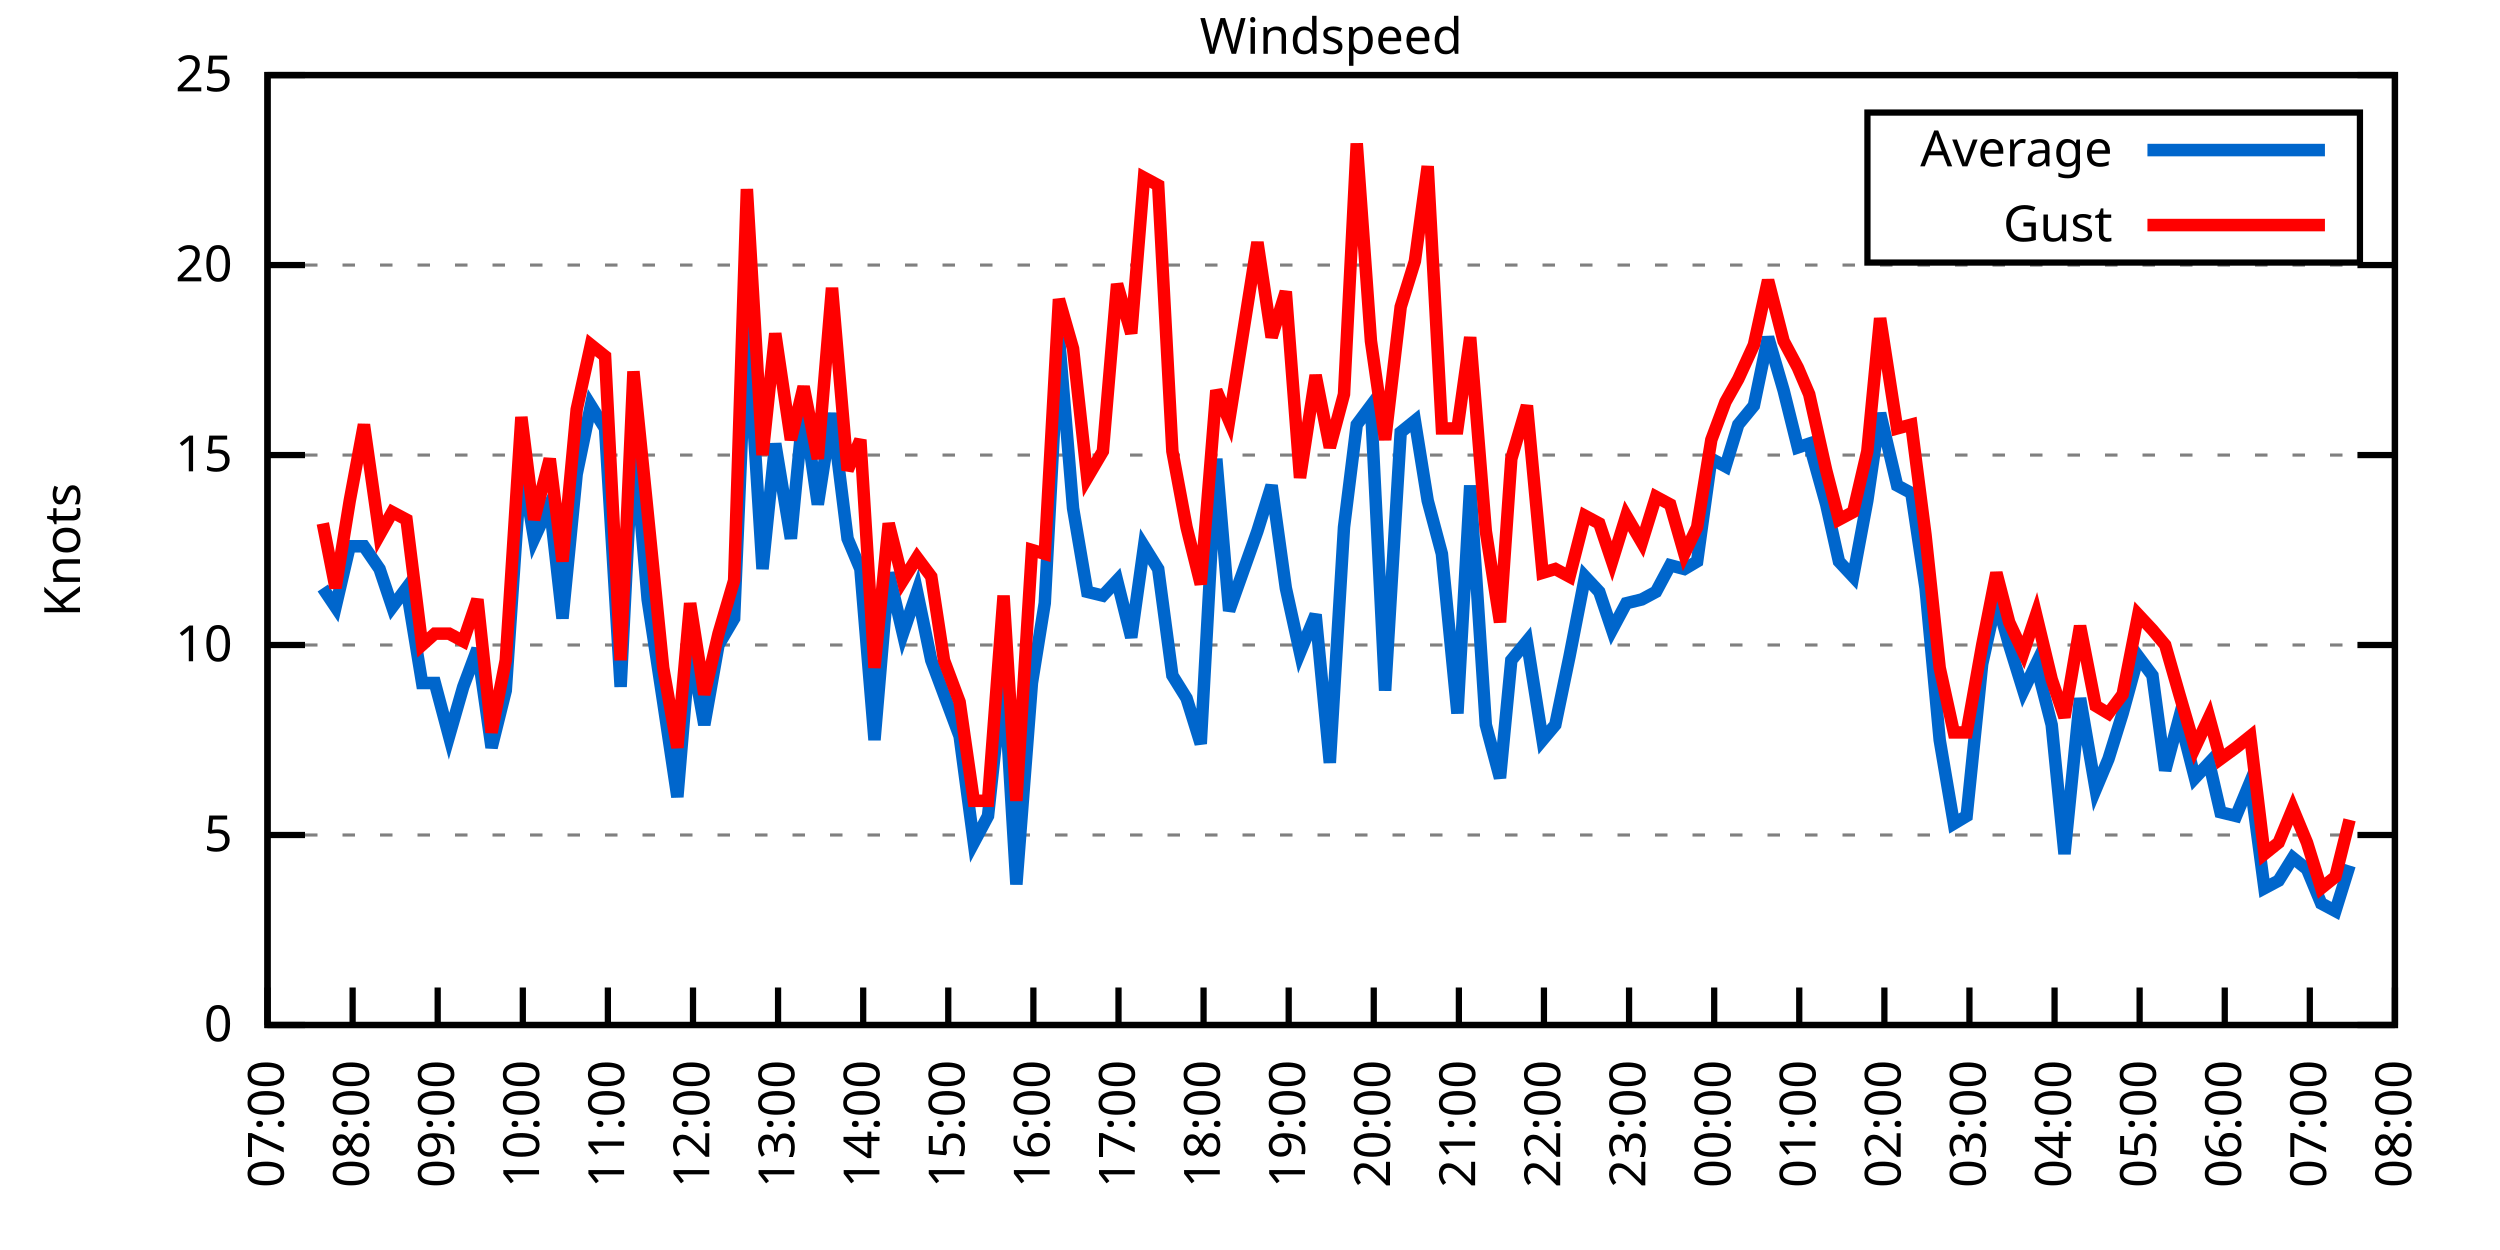
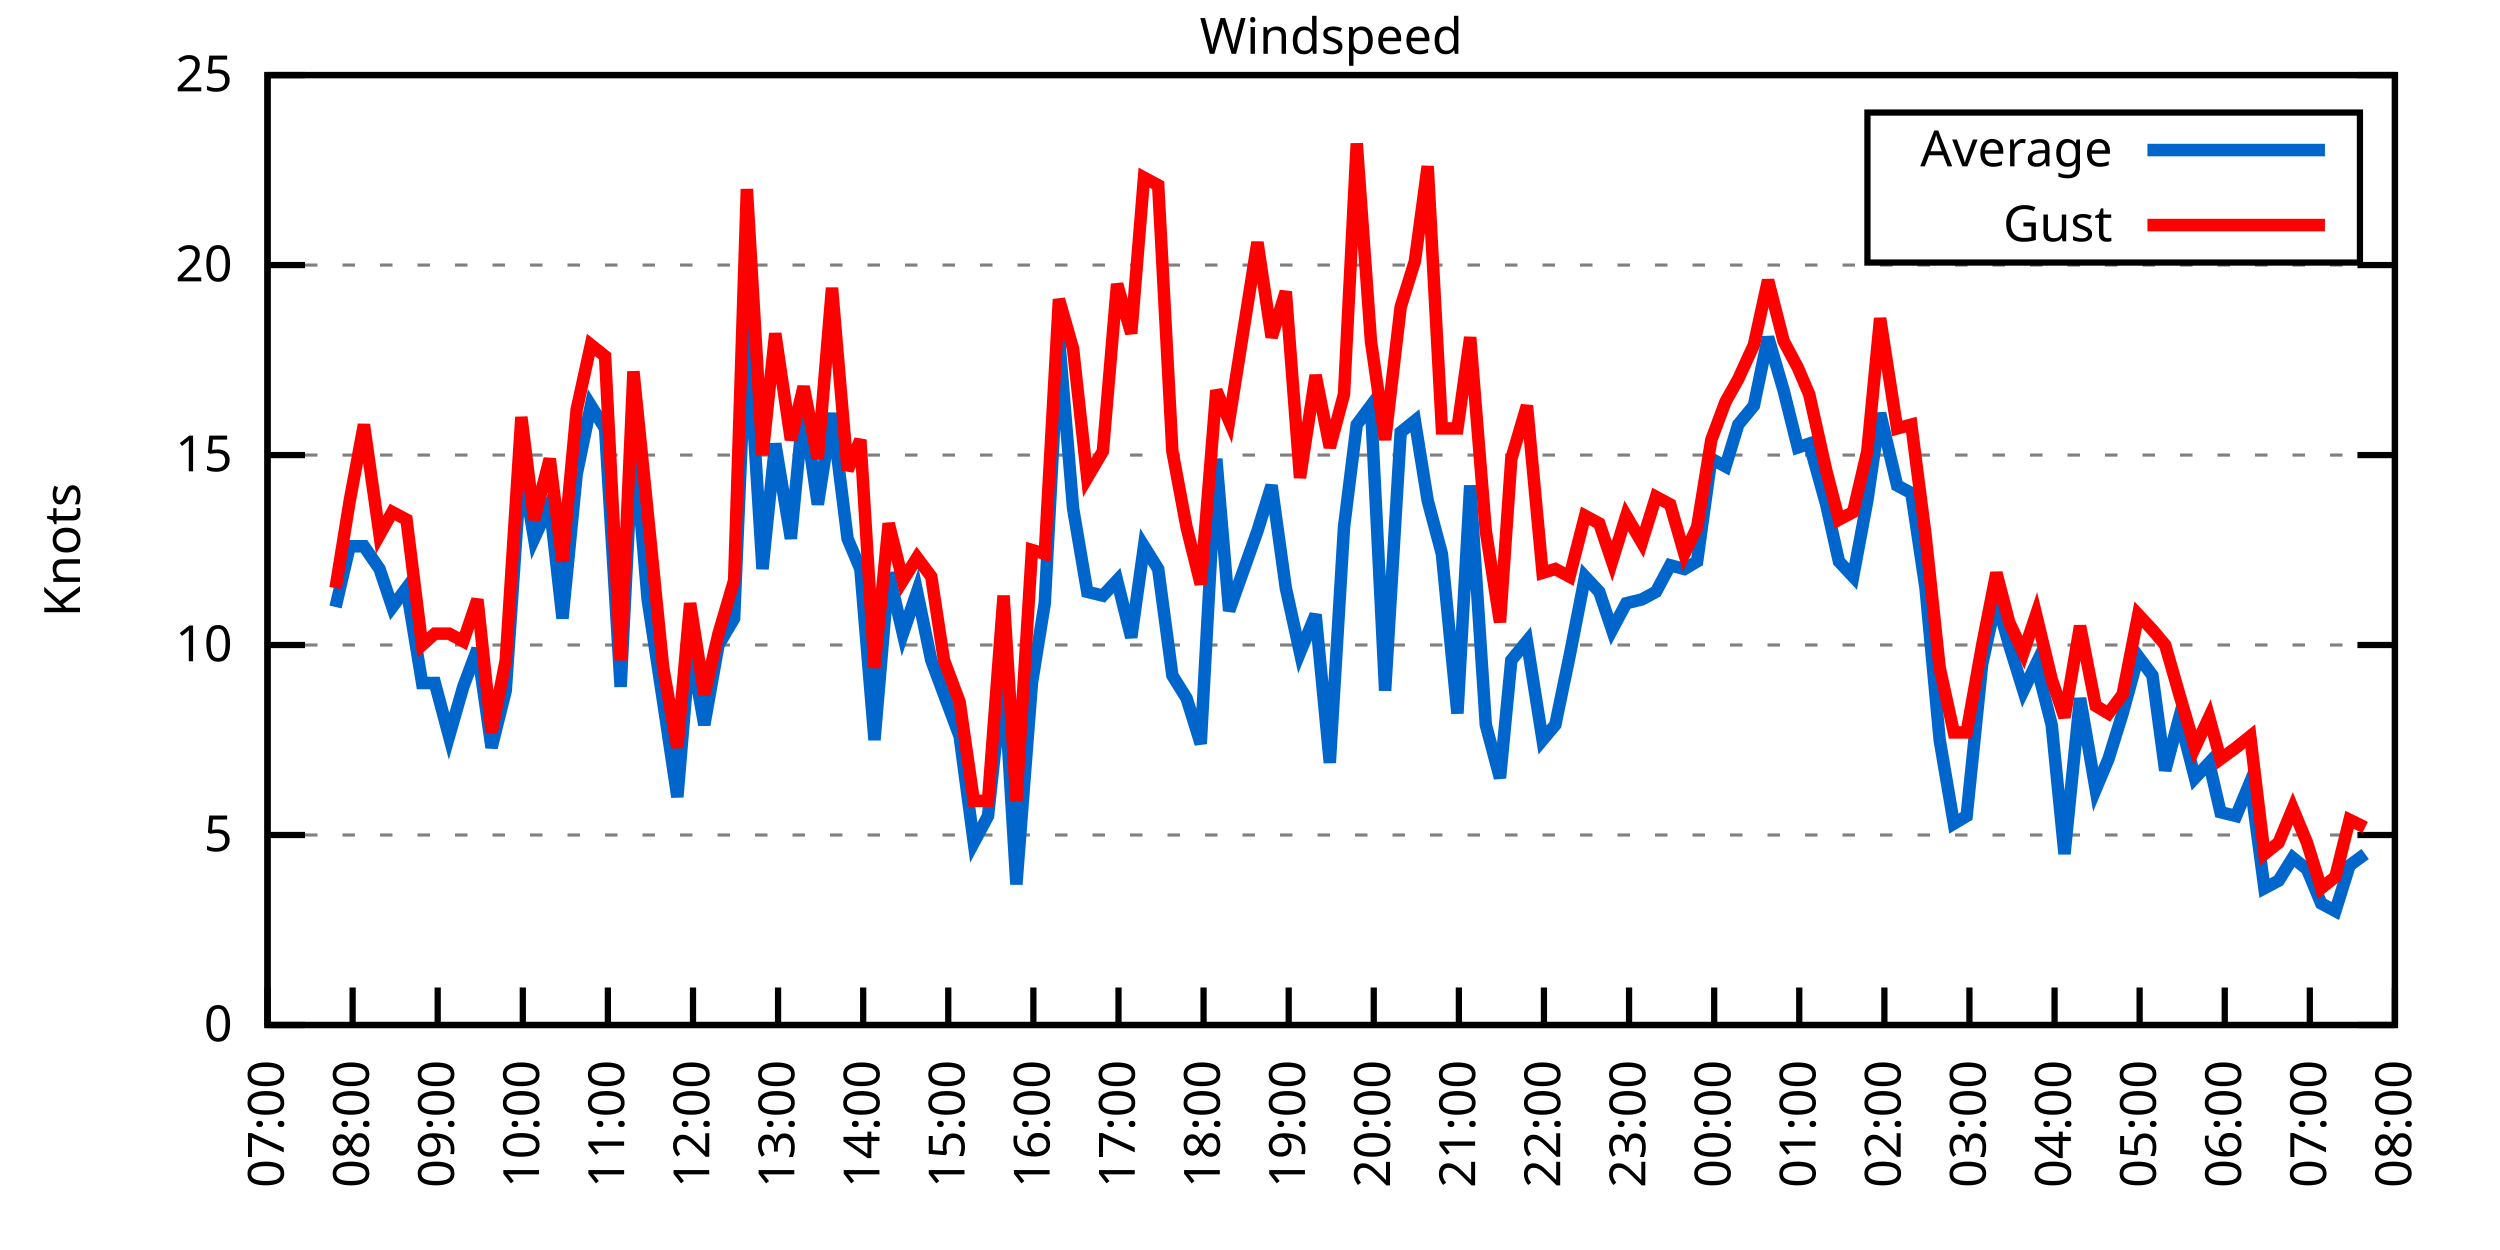
<svg xmlns="http://www.w3.org/2000/svg" xmlns:xlink="http://www.w3.org/1999/xlink" width="400" height="200" viewBox="0 0 400 200">
  <g id="gnuplot_canvas">
    <rect x="0" y="0" width="400" height="200" fill="none" />
    <defs>
      <circle id="gpDot" r="0.5" stroke-width="0.5" stroke="currentColor" />
      <path id="gpPt0" stroke-width="0.333" stroke="currentColor" d="M-1,0 h2 M0,-1 v2" />
      <path id="gpPt1" stroke-width="0.333" stroke="currentColor" d="M-1,-1 L1,1 M1,-1 L-1,1" />
      <path id="gpPt2" stroke-width="0.333" stroke="currentColor" d="M-1,0 L1,0 M0,-1 L0,1 M-1,-1 L1,1 M-1,1 L1,-1" />
      <rect id="gpPt3" stroke-width="0.333" stroke="currentColor" x="-1" y="-1" width="2" height="2" />
      <rect id="gpPt4" stroke-width="0.333" stroke="currentColor" fill="currentColor" x="-1" y="-1" width="2" height="2" />
      <circle id="gpPt5" stroke-width="0.333" stroke="currentColor" cx="0" cy="0" r="1" />
      <use xlink:href="#gpPt5" id="gpPt6" fill="currentColor" stroke="none" />
      <path id="gpPt7" stroke-width="0.333" stroke="currentColor" d="M0,-1.33 L-1.33,0.67 L1.33,0.67 z" />
      <use xlink:href="#gpPt7" id="gpPt8" fill="currentColor" stroke="none" />
      <use xlink:href="#gpPt7" id="gpPt9" stroke="currentColor" transform="rotate(180)" />
      <use xlink:href="#gpPt9" id="gpPt10" fill="currentColor" stroke="none" />
      <use xlink:href="#gpPt3" id="gpPt11" stroke="currentColor" transform="rotate(45)" />
      <use xlink:href="#gpPt11" id="gpPt12" fill="currentColor" stroke="none" />
      <path id="gpPt13" stroke-width="0.333" stroke="currentColor" d="M0,1.330 L1.265,0.411 L0.782,-1.067 L-0.782,-1.076 L-1.265,0.411 z" />
      <use xlink:href="#gpPt13" id="gpPt14" fill="currentColor" stroke="none" />
      <filter id="textbox" filterUnits="objectBoundingBox" x="0" y="0" height="1" width="1">
        <feFlood flood-color="white" flood-opacity="1" result="bgnd" />
        <feComposite in="SourceGraphic" in2="bgnd" operator="atop" />
      </filter>
      <filter id="greybox" filterUnits="objectBoundingBox" x="0" y="0" height="1" width="1">
        <feFlood flood-color="lightgrey" flood-opacity="1" result="grey" />
        <feComposite in="SourceGraphic" in2="grey" operator="atop" />
      </filter>
    </defs>
    <g fill="none" color="white" stroke="currentColor" stroke-width="1.00" stroke-linecap="butt" stroke-linejoin="miter">
</g>
    <g fill="none" color="black" stroke="currentColor" stroke-width="1.00" stroke-linecap="butt" stroke-linejoin="miter">
      <g stroke="none" shape-rendering="crispEdges">
        <polygon fill="rgb(255, 255, 255)" points="42.80,164.00 383.18,164.00 383.18,12.02 42.80,12.02 " />
      </g>
    </g>
    <g fill="none" color="black" stroke="currentColor" stroke-width="1.00" stroke-linecap="butt" stroke-linejoin="miter">
</g>
    <g fill="none" color="black" stroke="black" stroke-width="0.50" stroke-linecap="butt" stroke-linejoin="miter">
</g>
    <g fill="none" color="gray" stroke="currentColor" stroke-width="0.50" stroke-linecap="butt" stroke-linejoin="miter">
      <path stroke="gray" stroke-dasharray="2,4" class="gridline" d="M42.80,164.00 L383.19,164.00  " />
    </g>
    <g fill="none" color="gray" stroke="gray" stroke-width="1.00" stroke-linecap="butt" stroke-linejoin="miter">
</g>
    <g fill="none" color="black" stroke="currentColor" stroke-width="1.00" stroke-linecap="butt" stroke-linejoin="miter">
      <path stroke="black" d="M42.80,164.00 L48.80,164.00 M383.19,164.00 L377.19,164.00  " />
      <g transform="translate(37.20,166.60)" stroke="none" fill="black" font-family="Sans" font-size="8.00" text-anchor="end">
        <text>
          <tspan font-family="Sans"> 0</tspan>
        </text>
      </g>
    </g>
    <g fill="none" color="black" stroke="currentColor" stroke-width="1.00" stroke-linecap="butt" stroke-linejoin="miter">
</g>
    <g fill="none" color="black" stroke="black" stroke-width="0.50" stroke-linecap="butt" stroke-linejoin="miter">
</g>
    <g fill="none" color="gray" stroke="currentColor" stroke-width="0.50" stroke-linecap="butt" stroke-linejoin="miter">
      <path stroke="gray" stroke-dasharray="2,4" class="gridline" d="M42.80,133.60 L383.19,133.60  " />
    </g>
    <g fill="none" color="gray" stroke="gray" stroke-width="1.00" stroke-linecap="butt" stroke-linejoin="miter">
</g>
    <g fill="none" color="black" stroke="currentColor" stroke-width="1.00" stroke-linecap="butt" stroke-linejoin="miter">
      <path stroke="black" d="M42.80,133.60 L48.80,133.60 M383.19,133.60 L377.19,133.60  " />
      <g transform="translate(37.20,136.20)" stroke="none" fill="black" font-family="Sans" font-size="8.00" text-anchor="end">
        <text>
          <tspan font-family="Sans"> 5</tspan>
        </text>
      </g>
    </g>
    <g fill="none" color="black" stroke="currentColor" stroke-width="1.00" stroke-linecap="butt" stroke-linejoin="miter">
</g>
    <g fill="none" color="black" stroke="black" stroke-width="0.50" stroke-linecap="butt" stroke-linejoin="miter">
</g>
    <g fill="none" color="gray" stroke="currentColor" stroke-width="0.50" stroke-linecap="butt" stroke-linejoin="miter">
      <path stroke="gray" stroke-dasharray="2,4" class="gridline" d="M42.80,103.20 L383.19,103.20  " />
    </g>
    <g fill="none" color="gray" stroke="gray" stroke-width="1.00" stroke-linecap="butt" stroke-linejoin="miter">
</g>
    <g fill="none" color="black" stroke="currentColor" stroke-width="1.00" stroke-linecap="butt" stroke-linejoin="miter">
      <path stroke="black" d="M42.80,103.20 L48.80,103.20 M383.19,103.20 L377.19,103.20  " />
      <g transform="translate(37.20,105.80)" stroke="none" fill="black" font-family="Sans" font-size="8.00" text-anchor="end">
        <text>
          <tspan font-family="Sans"> 10</tspan>
        </text>
      </g>
    </g>
    <g fill="none" color="black" stroke="currentColor" stroke-width="1.00" stroke-linecap="butt" stroke-linejoin="miter">
</g>
    <g fill="none" color="black" stroke="black" stroke-width="0.50" stroke-linecap="butt" stroke-linejoin="miter">
</g>
    <g fill="none" color="gray" stroke="currentColor" stroke-width="0.50" stroke-linecap="butt" stroke-linejoin="miter">
      <path stroke="gray" stroke-dasharray="2,4" class="gridline" d="M42.80,72.81 L383.19,72.81  " />
    </g>
    <g fill="none" color="gray" stroke="gray" stroke-width="1.00" stroke-linecap="butt" stroke-linejoin="miter">
</g>
    <g fill="none" color="black" stroke="currentColor" stroke-width="1.00" stroke-linecap="butt" stroke-linejoin="miter">
      <path stroke="black" d="M42.80,72.81 L48.80,72.81 M383.19,72.81 L377.19,72.81  " />
      <g transform="translate(37.20,75.41)" stroke="none" fill="black" font-family="Sans" font-size="8.00" text-anchor="end">
        <text>
          <tspan font-family="Sans"> 15</tspan>
        </text>
      </g>
    </g>
    <g fill="none" color="black" stroke="currentColor" stroke-width="1.00" stroke-linecap="butt" stroke-linejoin="miter">
</g>
    <g fill="none" color="black" stroke="black" stroke-width="0.50" stroke-linecap="butt" stroke-linejoin="miter">
</g>
    <g fill="none" color="gray" stroke="currentColor" stroke-width="0.50" stroke-linecap="butt" stroke-linejoin="miter">
      <path stroke="gray" stroke-dasharray="2,4" class="gridline" d="M42.80,42.41 L383.19,42.41  " />
    </g>
    <g fill="none" color="gray" stroke="gray" stroke-width="1.00" stroke-linecap="butt" stroke-linejoin="miter">
</g>
    <g fill="none" color="black" stroke="currentColor" stroke-width="1.00" stroke-linecap="butt" stroke-linejoin="miter">
      <path stroke="black" d="M42.80,42.41 L48.80,42.41 M383.19,42.41 L377.19,42.41  " />
      <g transform="translate(37.20,45.01)" stroke="none" fill="black" font-family="Sans" font-size="8.00" text-anchor="end">
        <text>
          <tspan font-family="Sans"> 20</tspan>
        </text>
      </g>
    </g>
    <g fill="none" color="black" stroke="currentColor" stroke-width="1.00" stroke-linecap="butt" stroke-linejoin="miter">
</g>
    <g fill="none" color="black" stroke="black" stroke-width="0.50" stroke-linecap="butt" stroke-linejoin="miter">
</g>
    <g fill="none" color="gray" stroke="currentColor" stroke-width="0.50" stroke-linecap="butt" stroke-linejoin="miter">
      <path stroke="gray" stroke-dasharray="2,4" class="gridline" d="M42.80,12.01 L383.19,12.01  " />
    </g>
    <g fill="none" color="gray" stroke="gray" stroke-width="1.00" stroke-linecap="butt" stroke-linejoin="miter">
</g>
    <g fill="none" color="black" stroke="currentColor" stroke-width="1.00" stroke-linecap="butt" stroke-linejoin="miter">
      <path stroke="black" d="M42.80,12.01 L48.80,12.01 M383.19,12.01 L377.19,12.01  " />
      <g transform="translate(37.20,14.61)" stroke="none" fill="black" font-family="Sans" font-size="8.00" text-anchor="end">
        <text>
          <tspan font-family="Sans"> 25</tspan>
        </text>
      </g>
    </g>
    <g fill="none" color="black" stroke="currentColor" stroke-width="1.00" stroke-linecap="butt" stroke-linejoin="miter">
      <path stroke="black" d="M42.80,164.00 L42.80,158.00  " />
      <g transform="translate(45.40,169.60) rotate(270.00)" stroke="none" fill="black" font-family="Sans" font-size="8.00" text-anchor="end">
        <text>
          <tspan font-family="Sans">07:00</tspan>
        </text>
      </g>
    </g>
    <g fill="none" color="black" stroke="currentColor" stroke-width="1.00" stroke-linecap="butt" stroke-linejoin="miter">
      <path stroke="black" d="M56.42,164.00 L56.42,158.00  " />
      <g transform="translate(59.02,169.60) rotate(270.00)" stroke="none" fill="black" font-family="Sans" font-size="8.00" text-anchor="end">
        <text>
          <tspan font-family="Sans">08:00</tspan>
        </text>
      </g>
    </g>
    <g fill="none" color="black" stroke="currentColor" stroke-width="1.00" stroke-linecap="butt" stroke-linejoin="miter">
      <path stroke="black" d="M70.03,164.00 L70.03,158.00  " />
      <g transform="translate(72.63,169.60) rotate(270.00)" stroke="none" fill="black" font-family="Sans" font-size="8.00" text-anchor="end">
        <text>
          <tspan font-family="Sans">09:00</tspan>
        </text>
      </g>
    </g>
    <g fill="none" color="black" stroke="currentColor" stroke-width="1.00" stroke-linecap="butt" stroke-linejoin="miter">
      <path stroke="black" d="M83.65,164.00 L83.65,158.00  " />
      <g transform="translate(86.25,169.60) rotate(270.00)" stroke="none" fill="black" font-family="Sans" font-size="8.00" text-anchor="end">
        <text>
          <tspan font-family="Sans">10:00</tspan>
        </text>
      </g>
    </g>
    <g fill="none" color="black" stroke="currentColor" stroke-width="1.00" stroke-linecap="butt" stroke-linejoin="miter">
      <path stroke="black" d="M97.26,164.00 L97.26,158.00  " />
      <g transform="translate(99.86,169.60) rotate(270.00)" stroke="none" fill="black" font-family="Sans" font-size="8.00" text-anchor="end">
        <text>
          <tspan font-family="Sans">11:00</tspan>
        </text>
      </g>
    </g>
    <g fill="none" color="black" stroke="currentColor" stroke-width="1.00" stroke-linecap="butt" stroke-linejoin="miter">
      <path stroke="black" d="M110.88,164.00 L110.88,158.00  " />
      <g transform="translate(113.48,169.60) rotate(270.00)" stroke="none" fill="black" font-family="Sans" font-size="8.00" text-anchor="end">
        <text>
          <tspan font-family="Sans">12:00</tspan>
        </text>
      </g>
    </g>
    <g fill="none" color="black" stroke="currentColor" stroke-width="1.00" stroke-linecap="butt" stroke-linejoin="miter">
      <path stroke="black" d="M124.49,164.00 L124.49,158.00  " />
      <g transform="translate(127.09,169.60) rotate(270.00)" stroke="none" fill="black" font-family="Sans" font-size="8.00" text-anchor="end">
        <text>
          <tspan font-family="Sans">13:00</tspan>
        </text>
      </g>
    </g>
    <g fill="none" color="black" stroke="currentColor" stroke-width="1.00" stroke-linecap="butt" stroke-linejoin="miter">
      <path stroke="black" d="M138.11,164.00 L138.11,158.00  " />
      <g transform="translate(140.71,169.60) rotate(270.00)" stroke="none" fill="black" font-family="Sans" font-size="8.00" text-anchor="end">
        <text>
          <tspan font-family="Sans">14:00</tspan>
        </text>
      </g>
    </g>
    <g fill="none" color="black" stroke="currentColor" stroke-width="1.00" stroke-linecap="butt" stroke-linejoin="miter">
      <path stroke="black" d="M151.72,164.00 L151.72,158.00  " />
      <g transform="translate(154.32,169.60) rotate(270.00)" stroke="none" fill="black" font-family="Sans" font-size="8.00" text-anchor="end">
        <text>
          <tspan font-family="Sans">15:00</tspan>
        </text>
      </g>
    </g>
    <g fill="none" color="black" stroke="currentColor" stroke-width="1.00" stroke-linecap="butt" stroke-linejoin="miter">
      <path stroke="black" d="M165.34,164.00 L165.34,158.00  " />
      <g transform="translate(167.94,169.60) rotate(270.00)" stroke="none" fill="black" font-family="Sans" font-size="8.00" text-anchor="end">
        <text>
          <tspan font-family="Sans">16:00</tspan>
        </text>
      </g>
    </g>
    <g fill="none" color="black" stroke="currentColor" stroke-width="1.00" stroke-linecap="butt" stroke-linejoin="miter">
      <path stroke="black" d="M178.96,164.00 L178.96,158.00  " />
      <g transform="translate(181.56,169.60) rotate(270.00)" stroke="none" fill="black" font-family="Sans" font-size="8.00" text-anchor="end">
        <text>
          <tspan font-family="Sans">17:00</tspan>
        </text>
      </g>
    </g>
    <g fill="none" color="black" stroke="currentColor" stroke-width="1.00" stroke-linecap="butt" stroke-linejoin="miter">
      <path stroke="black" d="M192.57,164.00 L192.57,158.00  " />
      <g transform="translate(195.17,169.60) rotate(270.00)" stroke="none" fill="black" font-family="Sans" font-size="8.00" text-anchor="end">
        <text>
          <tspan font-family="Sans">18:00</tspan>
        </text>
      </g>
    </g>
    <g fill="none" color="black" stroke="currentColor" stroke-width="1.00" stroke-linecap="butt" stroke-linejoin="miter">
      <path stroke="black" d="M206.19,164.00 L206.19,158.00  " />
      <g transform="translate(208.79,169.60) rotate(270.00)" stroke="none" fill="black" font-family="Sans" font-size="8.00" text-anchor="end">
        <text>
          <tspan font-family="Sans">19:00</tspan>
        </text>
      </g>
    </g>
    <g fill="none" color="black" stroke="currentColor" stroke-width="1.00" stroke-linecap="butt" stroke-linejoin="miter">
      <path stroke="black" d="M219.80,164.00 L219.80,158.00  " />
      <g transform="translate(222.40,169.60) rotate(270.00)" stroke="none" fill="black" font-family="Sans" font-size="8.00" text-anchor="end">
        <text>
          <tspan font-family="Sans">20:00</tspan>
        </text>
      </g>
    </g>
    <g fill="none" color="black" stroke="currentColor" stroke-width="1.00" stroke-linecap="butt" stroke-linejoin="miter">
      <path stroke="black" d="M233.42,164.00 L233.42,158.00  " />
      <g transform="translate(236.02,169.60) rotate(270.00)" stroke="none" fill="black" font-family="Sans" font-size="8.00" text-anchor="end">
        <text>
          <tspan font-family="Sans">21:00</tspan>
        </text>
      </g>
    </g>
    <g fill="none" color="black" stroke="currentColor" stroke-width="1.00" stroke-linecap="butt" stroke-linejoin="miter">
      <path stroke="black" d="M247.03,164.00 L247.03,158.00  " />
      <g transform="translate(249.63,169.60) rotate(270.00)" stroke="none" fill="black" font-family="Sans" font-size="8.00" text-anchor="end">
        <text>
          <tspan font-family="Sans">22:00</tspan>
        </text>
      </g>
    </g>
    <g fill="none" color="black" stroke="currentColor" stroke-width="1.00" stroke-linecap="butt" stroke-linejoin="miter">
      <path stroke="black" d="M260.65,164.00 L260.65,158.00  " />
      <g transform="translate(263.25,169.60) rotate(270.00)" stroke="none" fill="black" font-family="Sans" font-size="8.00" text-anchor="end">
        <text>
          <tspan font-family="Sans">23:00</tspan>
        </text>
      </g>
    </g>
    <g fill="none" color="black" stroke="currentColor" stroke-width="1.00" stroke-linecap="butt" stroke-linejoin="miter">
      <path stroke="black" d="M274.27,164.00 L274.27,158.00  " />
      <g transform="translate(276.87,169.60) rotate(270.00)" stroke="none" fill="black" font-family="Sans" font-size="8.00" text-anchor="end">
        <text>
          <tspan font-family="Sans">00:00</tspan>
        </text>
      </g>
    </g>
    <g fill="none" color="black" stroke="currentColor" stroke-width="1.00" stroke-linecap="butt" stroke-linejoin="miter">
      <path stroke="black" d="M287.88,164.00 L287.88,158.00  " />
      <g transform="translate(290.48,169.60) rotate(270.00)" stroke="none" fill="black" font-family="Sans" font-size="8.00" text-anchor="end">
        <text>
          <tspan font-family="Sans">01:00</tspan>
        </text>
      </g>
    </g>
    <g fill="none" color="black" stroke="currentColor" stroke-width="1.00" stroke-linecap="butt" stroke-linejoin="miter">
      <path stroke="black" d="M301.50,164.00 L301.50,158.00  " />
      <g transform="translate(304.10,169.60) rotate(270.00)" stroke="none" fill="black" font-family="Sans" font-size="8.00" text-anchor="end">
        <text>
          <tspan font-family="Sans">02:00</tspan>
        </text>
      </g>
    </g>
    <g fill="none" color="black" stroke="currentColor" stroke-width="1.00" stroke-linecap="butt" stroke-linejoin="miter">
      <path stroke="black" d="M315.11,164.00 L315.11,158.00  " />
      <g transform="translate(317.71,169.60) rotate(270.00)" stroke="none" fill="black" font-family="Sans" font-size="8.00" text-anchor="end">
        <text>
          <tspan font-family="Sans">03:00</tspan>
        </text>
      </g>
    </g>
    <g fill="none" color="black" stroke="currentColor" stroke-width="1.00" stroke-linecap="butt" stroke-linejoin="miter">
      <path stroke="black" d="M328.73,164.00 L328.73,158.00  " />
      <g transform="translate(331.33,169.60) rotate(270.00)" stroke="none" fill="black" font-family="Sans" font-size="8.00" text-anchor="end">
        <text>
          <tspan font-family="Sans">04:00</tspan>
        </text>
      </g>
    </g>
    <g fill="none" color="black" stroke="currentColor" stroke-width="1.00" stroke-linecap="butt" stroke-linejoin="miter">
      <path stroke="black" d="M342.34,164.00 L342.34,158.00  " />
      <g transform="translate(344.94,169.60) rotate(270.00)" stroke="none" fill="black" font-family="Sans" font-size="8.00" text-anchor="end">
        <text>
          <tspan font-family="Sans">05:00</tspan>
        </text>
      </g>
    </g>
    <g fill="none" color="black" stroke="currentColor" stroke-width="1.00" stroke-linecap="butt" stroke-linejoin="miter">
      <path stroke="black" d="M355.96,164.00 L355.96,158.00  " />
      <g transform="translate(358.56,169.60) rotate(270.00)" stroke="none" fill="black" font-family="Sans" font-size="8.00" text-anchor="end">
        <text>
          <tspan font-family="Sans">06:00</tspan>
        </text>
      </g>
    </g>
    <g fill="none" color="black" stroke="currentColor" stroke-width="1.00" stroke-linecap="butt" stroke-linejoin="miter">
      <path stroke="black" d="M369.57,164.00 L369.57,158.00  " />
      <g transform="translate(372.17,169.60) rotate(270.00)" stroke="none" fill="black" font-family="Sans" font-size="8.00" text-anchor="end">
        <text>
          <tspan font-family="Sans">07:00</tspan>
        </text>
      </g>
    </g>
    <g fill="none" color="black" stroke="currentColor" stroke-width="1.00" stroke-linecap="butt" stroke-linejoin="miter">
      <path stroke="black" d="M383.19,164.00 L383.19,158.00  " />
      <g transform="translate(385.79,169.60) rotate(270.00)" stroke="none" fill="black" font-family="Sans" font-size="8.00" text-anchor="end">
        <text>
          <tspan font-family="Sans">08:00</tspan>
        </text>
      </g>
    </g>
    <g fill="none" color="black" stroke="currentColor" stroke-width="1.00" stroke-linecap="butt" stroke-linejoin="miter">
</g>
    <g fill="none" color="black" stroke="currentColor" stroke-width="1.00" stroke-linecap="butt" stroke-linejoin="miter">
      <path stroke="black" d="M42.80,12.01 L42.80,164.00 L383.19,164.00 L383.19,12.01 L42.80,12.01 Z  " />
    </g>
    <g fill="none" color="black" stroke="currentColor" stroke-width="1.00" stroke-linecap="butt" stroke-linejoin="miter">
</g>
    <g fill="none" color="black" stroke="currentColor" stroke-width="1.00" stroke-linecap="butt" stroke-linejoin="miter">
      <path stroke="black" d="M298.79,42.01 L298.79,18.01 L377.59,18.01 L377.59,42.01 L298.79,42.01 Z  " />
    </g>
    <g id="Windspeed_plot_1">
      <g fill="none" color="white" stroke="black" stroke-width="2.00" stroke-linecap="butt" stroke-linejoin="miter">
</g>
      <g fill="none" color="black" stroke="currentColor" stroke-width="2.00" stroke-linecap="butt" stroke-linejoin="miter">
        <g transform="translate(337.99,26.61)" stroke="none" fill="black" font-family="Sans" font-size="8.00" text-anchor="end">
          <text>
            <tspan font-family="Sans">Average</tspan>
          </text>
        </g>
      </g>
      <g fill="none" color="black" stroke="currentColor" stroke-width="2.00" stroke-linecap="butt" stroke-linejoin="miter">
-         <path stroke="rgb(  0, 102, 204)" d="M343.59,24.01 L371.99,24.01 M51.65,94.08 L53.69,97.12 L55.96,87.40 L58.23,87.40 L60.73,91.04 L62.77,97.12   L65.04,94.08 L67.54,109.28 L69.58,109.28 L71.85,117.80 L74.12,109.89 L76.39,103.81 L78.65,119.62 L80.92,110.50   L83.42,74.02 L85.46,86.18 L87.96,80.71 L90.00,98.95 L92.27,75.85 L94.54,64.90 L96.81,68.55 L99.30,109.89   L101.35,69.16 L103.62,95.91 L106.11,112.32 L108.38,127.52 L110.42,103.20 L112.69,115.97 L114.96,103.20 L117.46,98.95   L119.50,50.92 L122.00,91.04 L124.04,70.98 L126.54,86.18 L128.58,64.90 L130.85,80.71 L133.12,66.12 L135.61,86.18   L137.66,91.04 L139.92,118.40 L142.19,91.65 L144.46,101.38 L146.73,94.69 L149.00,105.64 L151.04,111.11 L153.54,117.80   L155.81,134.82 L158.08,130.56 L160.57,107.46 L162.62,141.51 L165.11,109.28 L167.16,96.52 L169.43,53.96 L171.69,81.32   L173.96,94.69 L176.46,95.30 L178.73,92.87 L181.00,101.99 L183.04,87.40 L185.31,91.04 L187.58,108.07 L189.85,111.72   L192.12,119.01 L194.61,73.41 L196.66,97.73 L201.19,84.97 L203.46,77.67 L205.73,94.08 L208.00,104.42 L210.50,98.34   L212.77,122.05 L215.04,84.36 L217.08,67.94 L219.35,64.90 L221.62,110.50 L224.11,69.16 L226.38,67.33 L228.43,80.10   L230.70,88.61 L233.19,114.15 L235.23,77.67 L237.73,115.97 L240.00,124.48 L241.81,105.64 L244.31,102.60 L246.81,118.40   L248.85,115.97 L251.12,105.03 L253.61,92.26 L255.88,94.69 L257.93,100.77 L260.20,96.52 L262.69,95.91 L264.96,94.69   L267.23,90.44 L269.50,91.04 L271.54,89.83 L273.81,73.41 L276.08,74.63 L278.12,67.94 L280.62,64.90 L282.89,53.96   L285.38,62.47 L287.65,71.59 L289.47,70.98 L292.19,80.71 L294.23,89.83 L296.50,92.26 L298.77,80.10 L300.82,66.12   L303.54,77.67 L305.81,78.89 L308.08,94.08 L310.35,118.40 L312.62,131.78 L314.66,130.56 L317.15,106.24 L319.42,95.91   L321.47,103.20 L323.74,110.50 L325.78,106.24 L328.27,115.97 L330.32,136.64 L332.81,111.72 L335.31,126.31 L337.35,121.44   L339.62,114.15 L342.12,105.03 L344.39,108.07 L346.43,123.27 L348.70,114.76 L351.19,124.48 L353.46,122.05 L355.28,129.95   L357.77,130.56 L360.04,125.09 L362.31,142.11 L364.58,140.90 L366.85,137.25 L369.12,139.07 L371.39,144.55 L373.66,145.76   L375.93,138.47  " />
+         <path stroke="rgb(  0, 102, 204)" d="M343.59,24.01 L371.99,24.01 M53.69,97.12 L55.96,87.40 L58.23,87.40 L60.73,91.04 L62.77,97.12 L65.04,94.08   L67.54,109.28 L69.58,109.28 L71.85,117.80 L74.12,109.89 L76.39,103.81 L78.65,119.62 L80.92,110.50 L83.42,74.02   L85.46,86.18 L87.96,80.71 L90.00,98.95 L92.27,75.85 L94.54,64.90 L96.81,68.55 L99.30,109.89 L101.35,69.16   L103.62,95.91 L106.11,112.32 L108.38,127.52 L110.42,103.20 L112.69,115.97 L114.96,103.20 L117.46,98.95 L119.50,50.92   L122.00,91.04 L124.04,70.98 L126.54,86.18 L128.58,64.90 L130.85,80.71 L133.12,66.12 L135.61,86.18 L137.66,91.04   L139.92,118.40 L142.19,91.65 L144.46,101.38 L146.73,94.69 L149.00,105.64 L151.04,111.11 L153.54,117.80 L155.81,134.82   L158.08,130.56 L160.57,107.46 L162.62,141.51 L165.11,109.28 L167.16,96.52 L169.43,53.96 L171.69,81.32 L173.96,94.69   L176.46,95.30 L178.73,92.87 L181.00,101.99 L183.04,87.40 L185.31,91.04 L187.58,108.07 L189.85,111.72 L192.12,119.01   L194.61,73.41 L196.66,97.73 L201.19,84.97 L203.46,77.67 L205.73,94.08 L208.00,104.42 L210.50,98.34 L212.77,122.05   L215.04,84.36 L217.08,67.94 L219.35,64.90 L221.62,110.50 L224.11,69.16 L226.38,67.33 L228.43,80.10 L230.70,88.61   L233.19,114.15 L235.23,77.67 L237.73,115.97 L240.00,124.48 L241.81,105.64 L244.31,102.60 L246.81,118.40 L248.85,115.97   L251.12,105.03 L253.61,92.26 L255.88,94.69 L257.93,100.77 L260.20,96.52 L262.69,95.91 L264.96,94.69 L267.23,90.44   L269.50,91.04 L271.54,89.83 L273.81,73.41 L276.08,74.63 L278.12,67.94 L280.62,64.90 L282.89,53.96 L285.38,62.47   L287.65,71.59 L289.47,70.98 L292.19,80.71 L294.23,89.83 L296.50,92.26 L298.77,80.10 L300.82,66.12 L303.54,77.67   L305.81,78.89 L308.08,94.08 L310.35,118.40 L312.62,131.78 L314.66,130.56 L317.15,106.24 L319.42,95.91 L321.47,103.20   L323.74,110.50 L325.78,106.24 L328.27,115.97 L330.32,136.64 L332.81,111.72 L335.31,126.31 L337.35,121.44 L339.62,114.15   L342.12,105.03 L344.39,108.07 L346.43,123.27 L348.70,114.76 L351.19,124.48 L353.46,122.05 L355.28,129.95 L357.77,130.56   L360.04,125.09 L362.31,142.11 L364.58,140.90 L366.85,137.25 L369.12,139.07 L371.39,144.55 L373.66,145.76 L375.93,138.47   L378.42,136.64  " />
      </g>
    </g>
    <g id="Windspeed_plot_2">
      <g fill="none" color="black" stroke="currentColor" stroke-width="2.00" stroke-linecap="butt" stroke-linejoin="miter">
        <g transform="translate(337.99,38.61)" stroke="none" fill="black" font-family="Sans" font-size="8.00" text-anchor="end">
          <text>
            <tspan font-family="Sans">Gust</tspan>
          </text>
        </g>
      </g>
      <g fill="none" color="black" stroke="currentColor" stroke-width="2.00" stroke-linecap="butt" stroke-linejoin="miter">
-         <path stroke="rgb(255,   0,   0)" d="M343.59,36.01 L371.99,36.01 M51.65,83.75 L53.69,94.08 L55.96,80.10 L58.23,67.94 L60.73,85.57 L62.77,81.93   L65.04,83.14 L67.54,103.20 L69.58,101.38 L71.85,101.38 L74.12,102.60 L76.39,95.91 L78.65,117.19 L80.92,105.64   L83.42,66.73 L85.46,83.14 L87.96,73.41 L90.00,89.83 L92.27,65.51 L94.54,55.18 L96.81,57.00 L99.30,105.64   L101.35,59.43 L103.62,81.93 L106.11,106.85 L108.38,119.62 L110.42,96.52 L112.69,111.11 L114.96,101.38 L117.46,92.87   L119.50,30.25 L122.00,72.81 L124.04,53.35 L126.54,70.37 L128.58,61.86 L130.85,73.41 L133.12,46.06 L135.61,75.24   L137.66,70.37 L139.92,106.85 L142.19,83.75 L144.46,92.87 L146.73,89.22 L149.00,92.26 L151.04,105.64 L153.54,112.32   L155.81,128.13 L158.08,128.13 L160.57,95.30 L162.62,128.13 L165.11,88.00 L167.16,88.61 L169.43,47.88 L171.69,55.78   L173.96,76.45 L176.46,72.20 L178.73,45.45 L181.00,53.35 L183.04,28.42 L185.31,29.64 L187.58,72.20 L189.85,84.36   L192.12,93.48 L194.61,62.47 L196.66,67.33 L201.19,38.76 L203.46,53.96 L205.73,46.66 L208.00,76.45 L210.50,60.04   L212.77,71.59 L215.04,63.08 L217.08,22.95 L219.35,54.57 L221.62,70.37 L224.11,49.10 L226.38,41.80 L228.43,26.60   L230.70,68.55 L233.19,68.55 L235.23,53.96 L237.73,84.97 L240.00,99.56 L241.81,73.41 L244.31,64.90 L246.81,91.65   L248.85,91.04 L251.12,92.26 L253.61,82.53 L255.88,83.75 L257.93,89.83 L260.20,82.53 L262.69,86.79 L264.96,79.49   L267.23,80.71 L269.50,88.61 L271.54,84.36 L273.81,70.37 L276.08,64.29 L278.12,60.65 L280.62,55.18 L282.89,44.84   L285.38,54.57 L287.65,58.82 L289.47,63.08 L292.19,75.24 L294.23,83.14 L296.50,81.93 L298.77,72.20 L300.82,50.92   L303.54,68.55 L305.81,67.94 L308.08,85.57 L310.35,106.85 L312.62,117.19 L314.66,117.19 L317.15,103.20 L319.42,91.65   L321.47,99.56 L323.74,104.42 L325.78,98.34 L328.27,108.68 L330.32,114.76 L332.81,100.16 L335.31,112.93 L337.35,114.15   L339.62,111.11 L342.12,98.34 L344.39,100.77 L346.43,103.20 L348.70,111.11 L351.19,119.62 L353.46,114.76 L355.28,121.44   L357.77,119.62 L360.04,117.80 L362.31,136.64 L364.58,134.82 L366.85,129.35 L369.12,134.82 L371.39,142.11 L373.66,140.29   L375.93,131.17  " />
+         <path stroke="rgb(255,   0,   0)" d="M343.59,36.01 L371.99,36.01 M53.69,94.08 L55.96,80.10 L58.23,67.94 L60.73,85.57 L62.77,81.93 L65.04,83.14   L67.54,103.20 L69.58,101.38 L71.85,101.38 L74.12,102.60 L76.39,95.91 L78.65,117.19 L80.92,105.64 L83.42,66.73   L85.46,83.14 L87.96,73.41 L90.00,89.83 L92.27,65.51 L94.54,55.18 L96.81,57.00 L99.30,105.64 L101.35,59.43   L103.62,81.93 L106.11,106.85 L108.38,119.62 L110.42,96.52 L112.69,111.11 L114.96,101.38 L117.46,92.87 L119.50,30.25   L122.00,72.81 L124.04,53.35 L126.54,70.37 L128.58,61.86 L130.85,73.41 L133.12,46.06 L135.61,75.24 L137.66,70.37   L139.92,106.85 L142.19,83.75 L144.46,92.87 L146.73,89.22 L149.00,92.26 L151.04,105.64 L153.54,112.32 L155.81,128.13   L158.08,128.13 L160.57,95.30 L162.62,128.13 L165.11,88.00 L167.16,88.61 L169.43,47.88 L171.69,55.78 L173.96,76.45   L176.46,72.20 L178.73,45.45 L181.00,53.35 L183.04,28.42 L185.31,29.64 L187.58,72.20 L189.85,84.36 L192.12,93.48   L194.61,62.47 L196.66,67.33 L201.19,38.76 L203.46,53.96 L205.73,46.66 L208.00,76.45 L210.50,60.04 L212.77,71.59   L215.04,63.08 L217.08,22.95 L219.35,54.57 L221.62,70.37 L224.11,49.10 L226.38,41.80 L228.43,26.60 L230.70,68.55   L233.19,68.55 L235.23,53.96 L237.73,84.97 L240.00,99.56 L241.81,73.41 L244.31,64.90 L246.81,91.65 L248.85,91.04   L251.12,92.26 L253.61,82.53 L255.88,83.75 L257.93,89.83 L260.20,82.53 L262.69,86.79 L264.96,79.49 L267.23,80.71   L269.50,88.61 L271.54,84.36 L273.81,70.37 L276.08,64.29 L278.12,60.65 L280.62,55.18 L282.89,44.84 L285.38,54.57   L287.65,58.82 L289.47,63.08 L292.19,75.24 L294.23,83.14 L296.50,81.93 L298.77,72.20 L300.82,50.92 L303.54,68.55   L305.81,67.94 L308.08,85.57 L310.35,106.85 L312.62,117.19 L314.66,117.19 L317.15,103.20 L319.42,91.65 L321.47,99.56   L323.74,104.42 L325.78,98.34 L328.27,108.68 L330.32,114.76 L332.81,100.16 L335.31,112.93 L337.35,114.15 L339.62,111.11   L342.12,98.34 L344.39,100.77 L346.43,103.20 L348.70,111.11 L351.19,119.62 L353.46,114.76 L355.28,121.44 L357.77,119.62   L360.04,117.80 L362.31,136.64 L364.58,134.82 L366.85,129.35 L369.12,134.82 L371.39,142.11 L373.66,140.29 L375.93,131.17   L378.42,132.39  " />
      </g>
    </g>
    <g fill="none" color="black" stroke="currentColor" stroke-width="2.00" stroke-linecap="butt" stroke-linejoin="miter">
</g>
    <g fill="none" color="black" stroke="black" stroke-width="1.00" stroke-linecap="butt" stroke-linejoin="miter">
</g>
    <g fill="none" color="black" stroke="currentColor" stroke-width="1.00" stroke-linecap="butt" stroke-linejoin="miter">
      <path stroke="black" d="M42.80,12.01 L42.80,164.00 L383.19,164.00 L383.19,12.01 L42.80,12.01 Z  " />
      <g transform="translate(12.80,88.01) rotate(270.00)" stroke="none" fill="black" font-family="Sans" font-size="8.00" text-anchor="middle">
        <text>
          <tspan font-family="Sans">Knots</tspan>
        </text>
      </g>
    </g>
    <g fill="none" color="black" stroke="currentColor" stroke-width="1.00" stroke-linecap="butt" stroke-linejoin="miter">
</g>
    <g fill="none" color="black" stroke="currentColor" stroke-width="1.00" stroke-linecap="butt" stroke-linejoin="miter">
      <g transform="translate(212.99,8.61)" stroke="none" fill="black" font-family="Sans" font-size="8.00" text-anchor="middle">
        <text>
          <tspan font-family="Sans">Windspeed</tspan>
        </text>
      </g>
    </g>
    <g fill="none" color="black" stroke="currentColor" stroke-width="1.00" stroke-linecap="butt" stroke-linejoin="miter">
</g>
  </g>
</svg>
